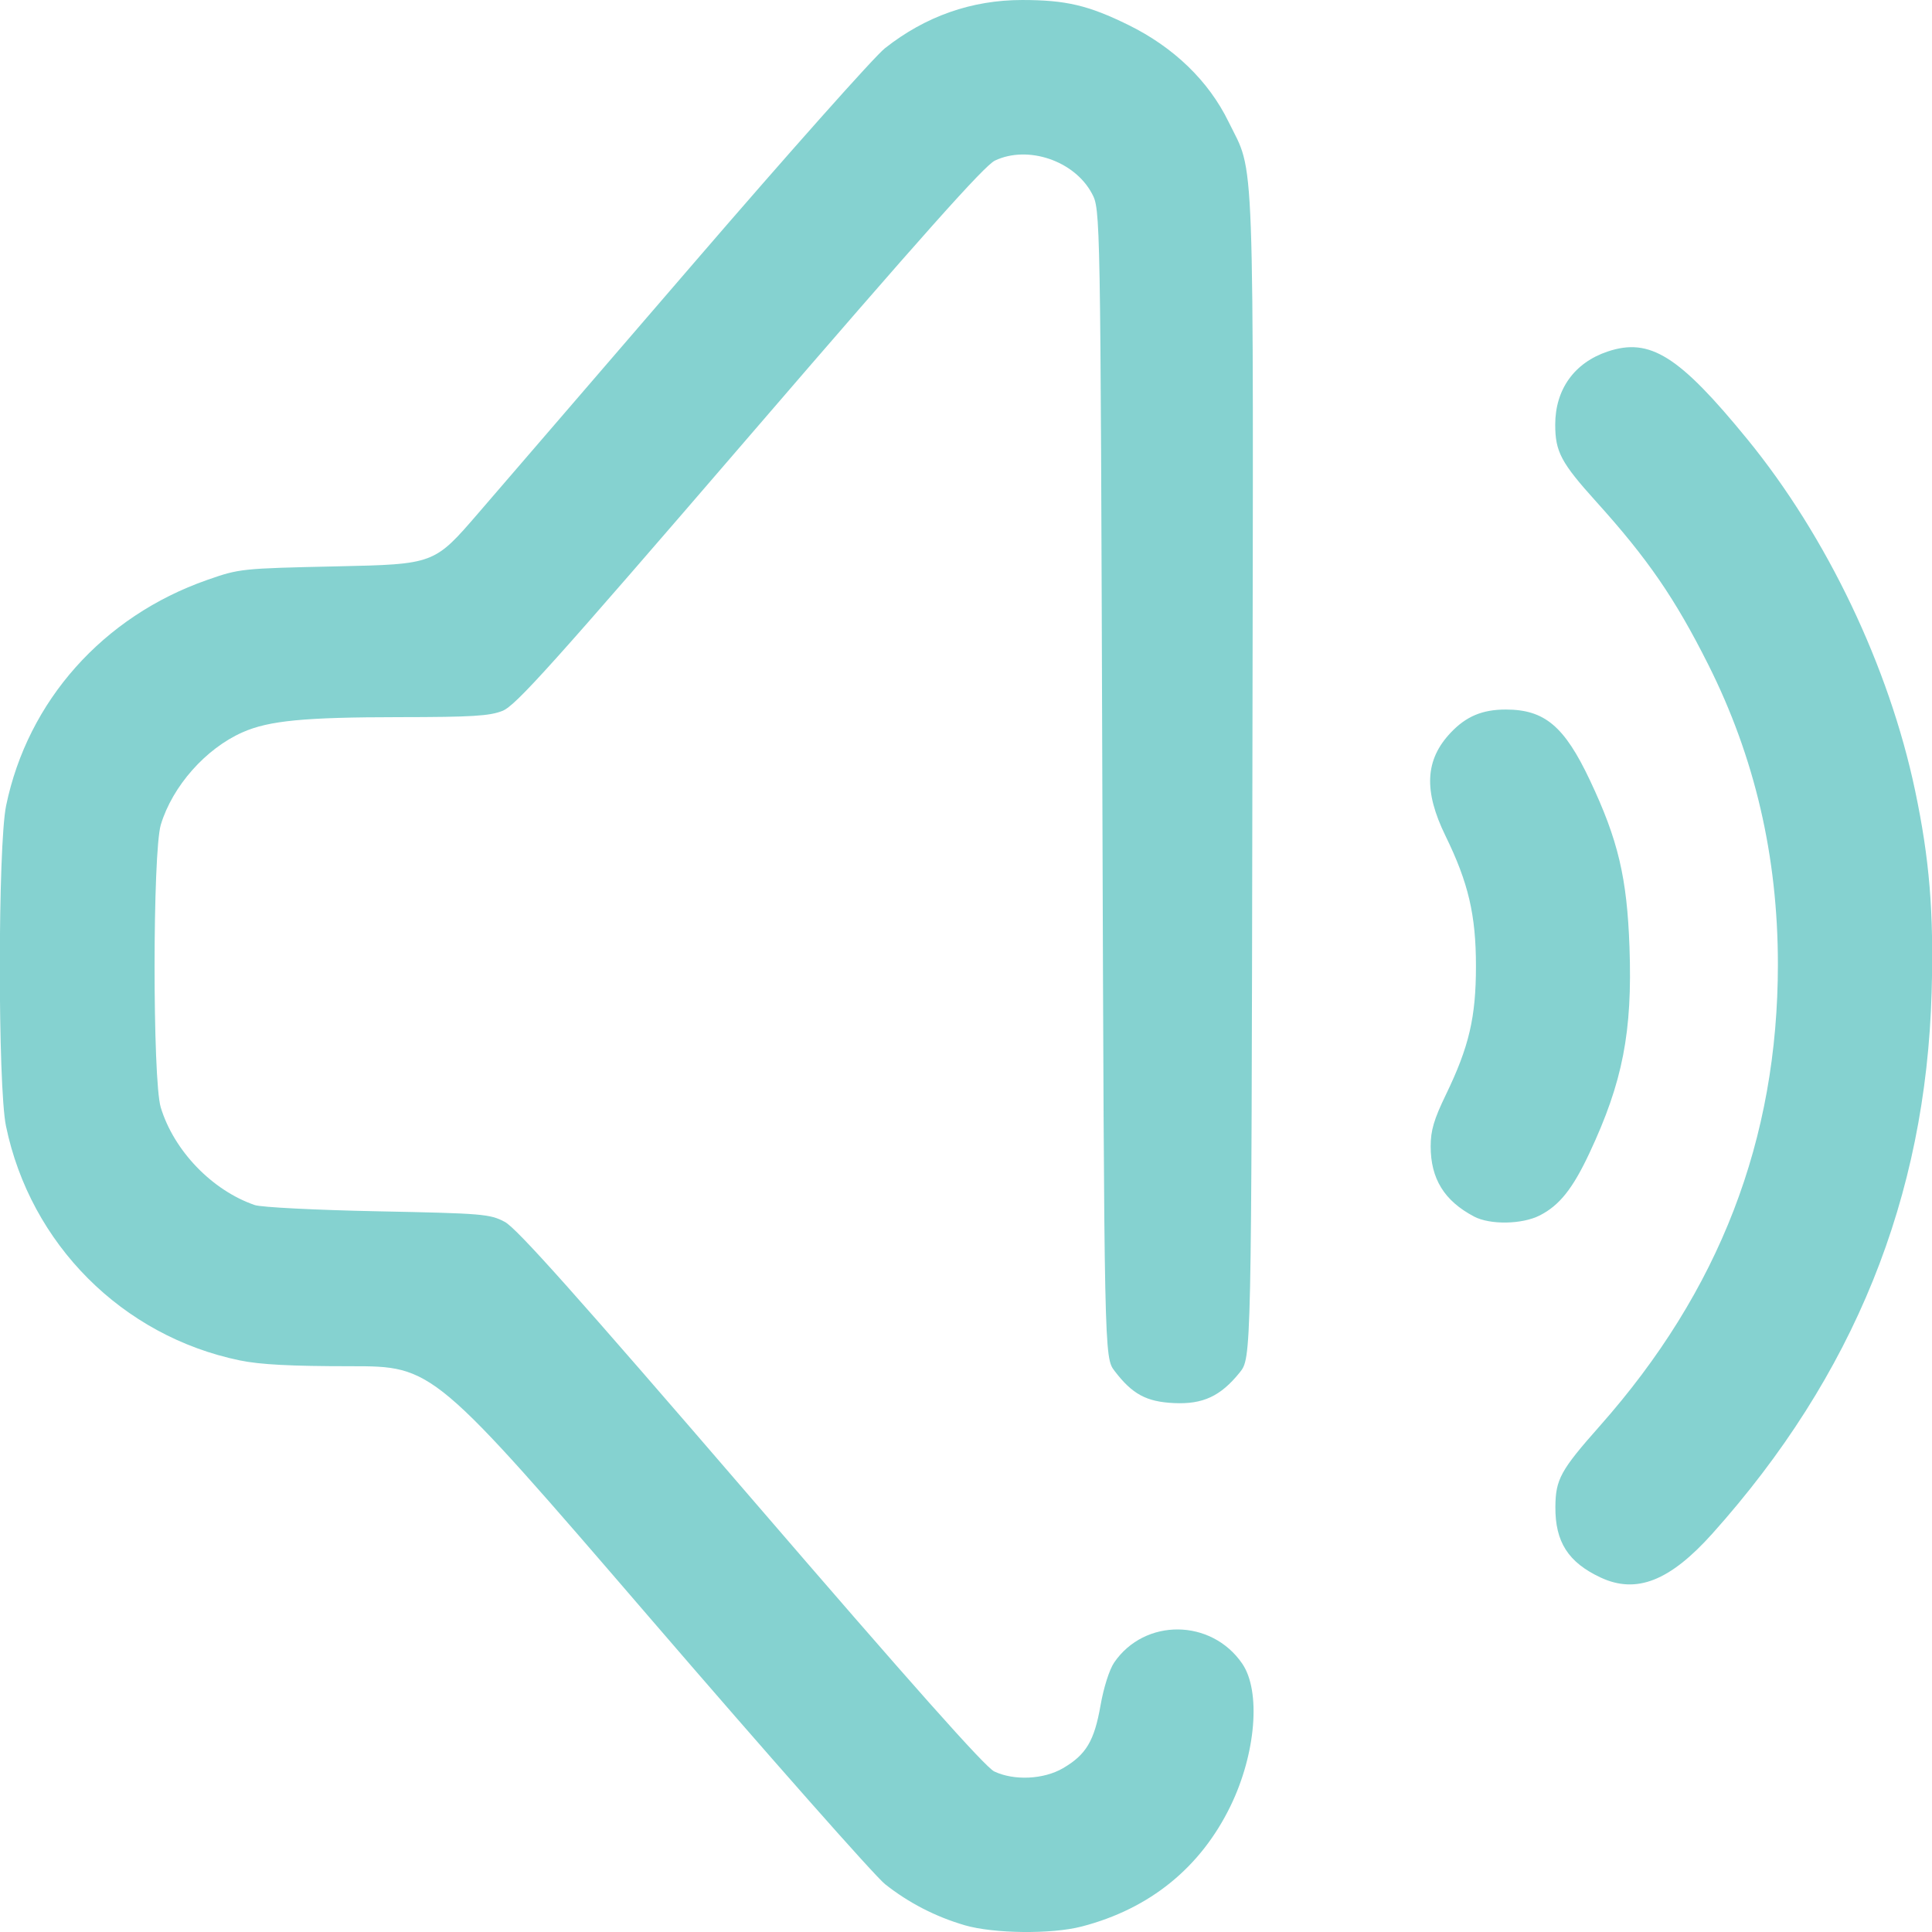
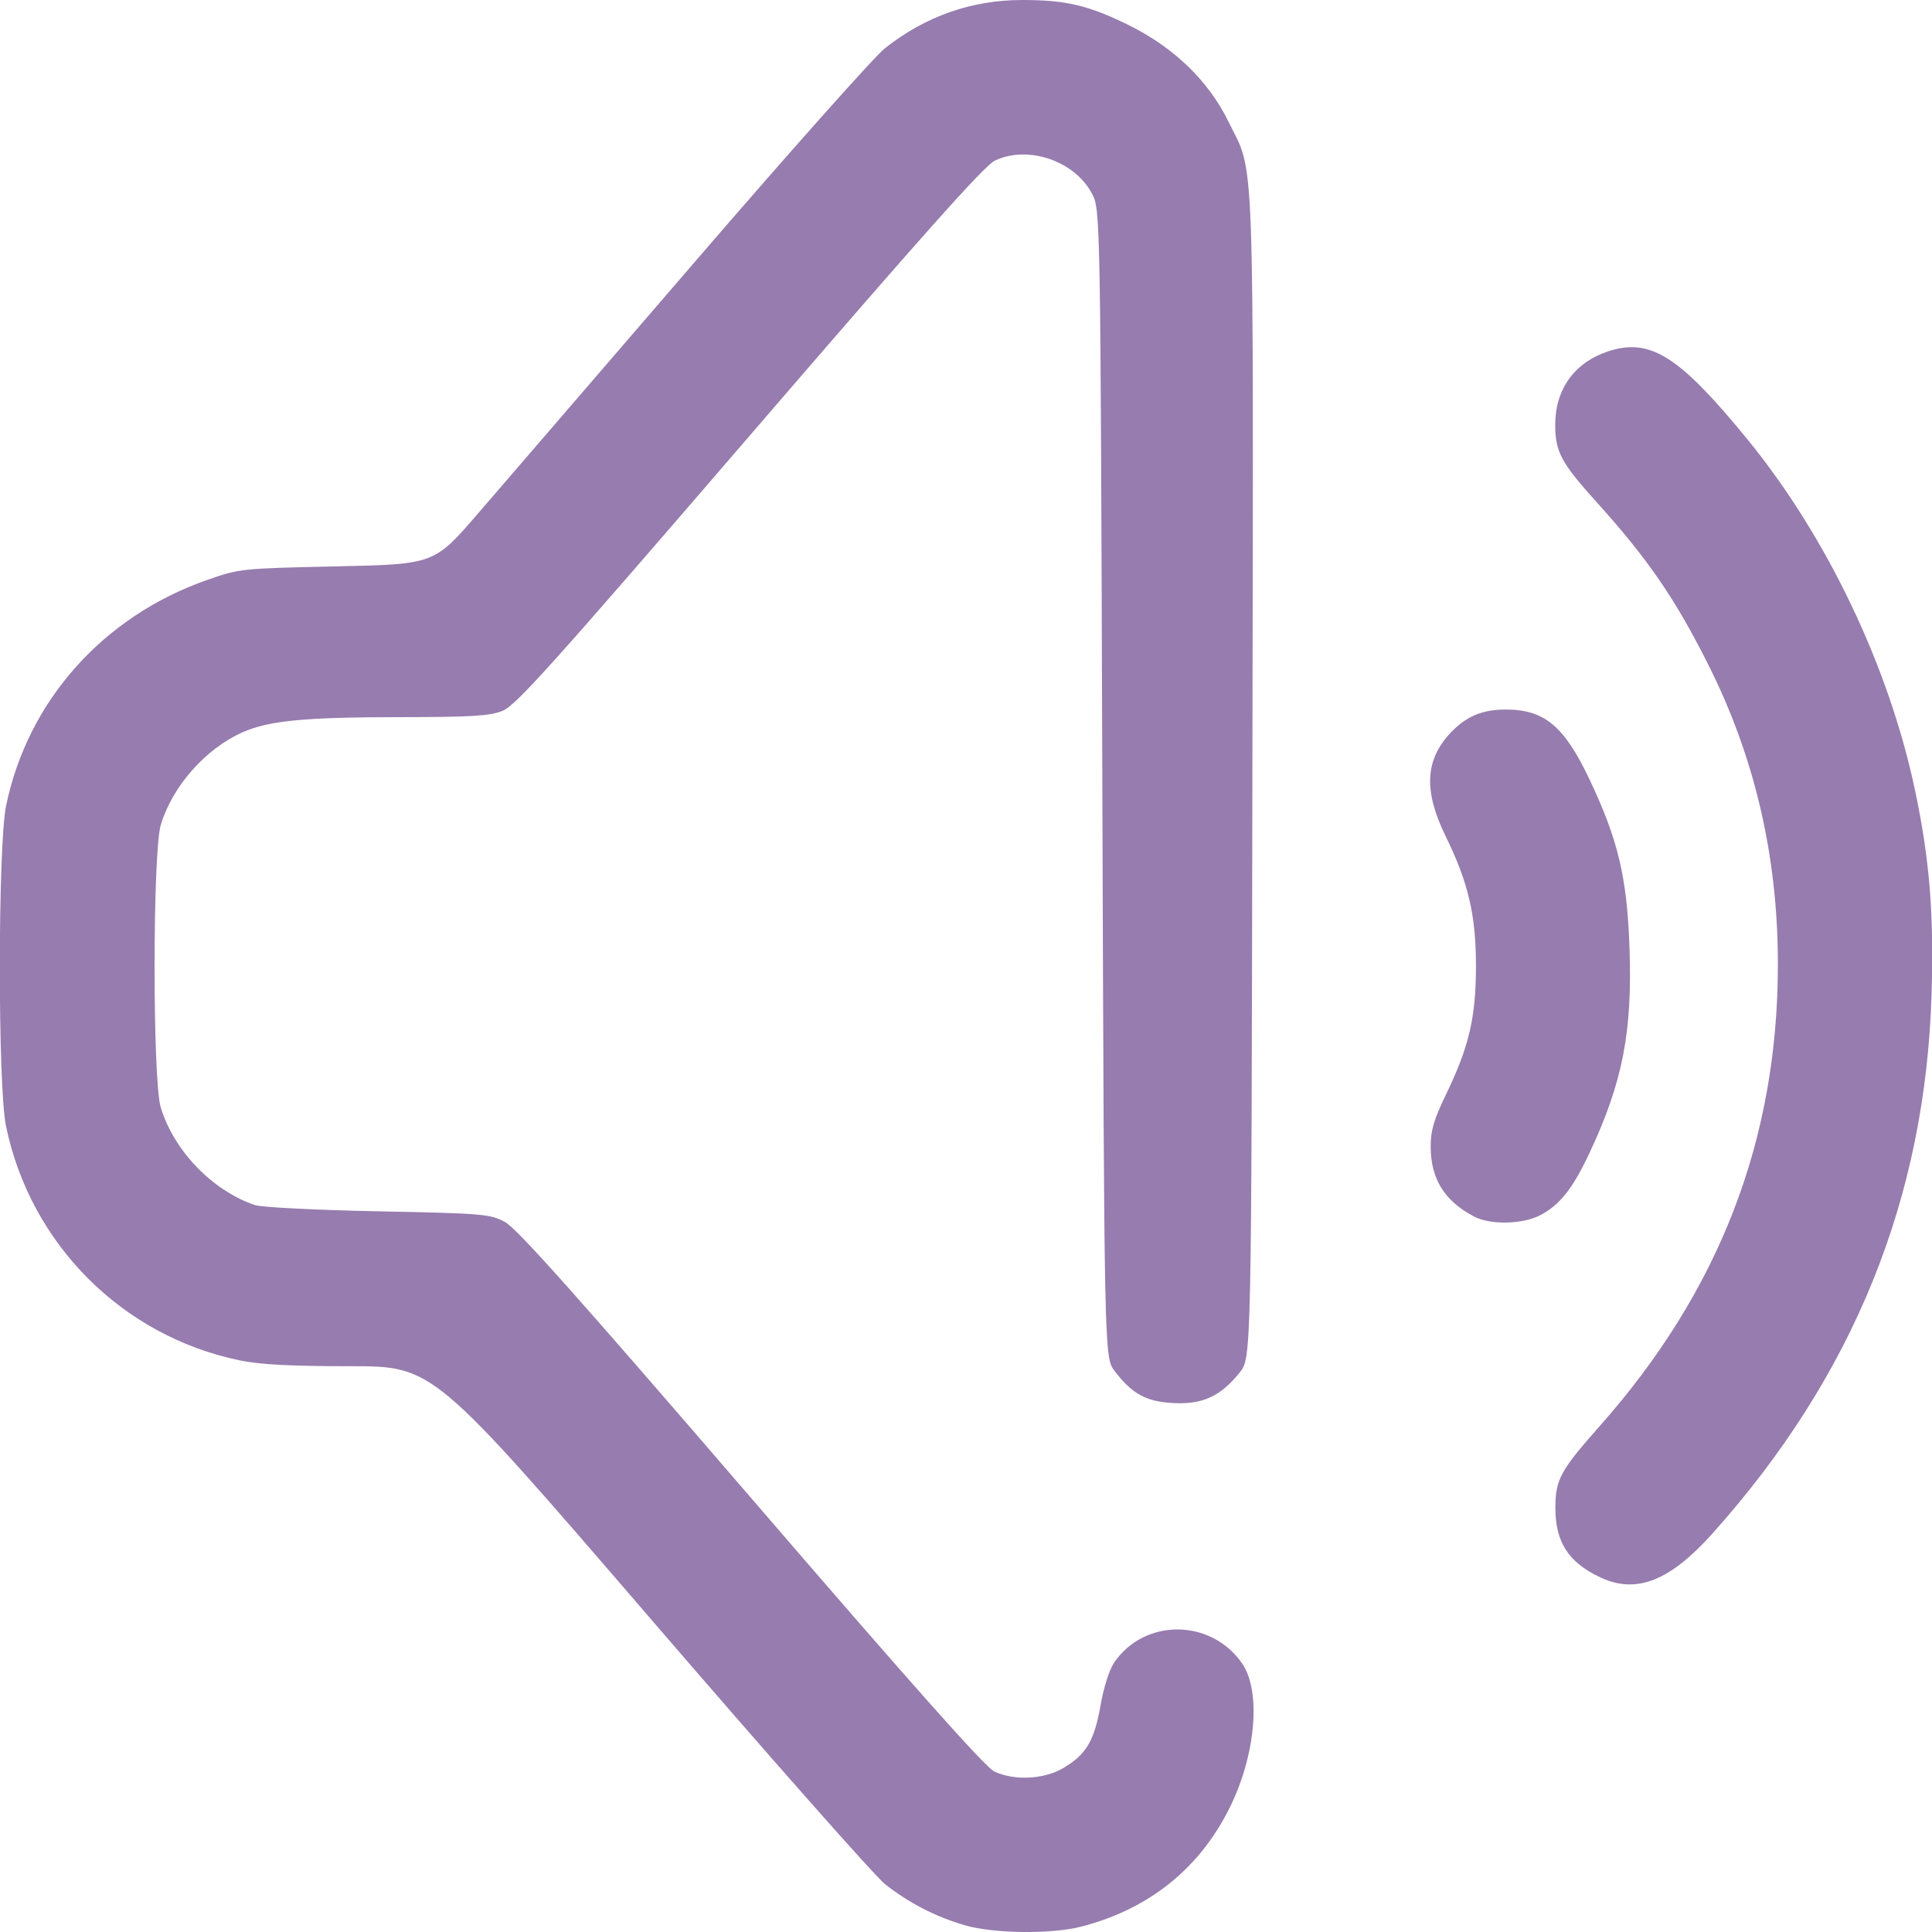
<svg xmlns="http://www.w3.org/2000/svg" xmlns:xlink="http://www.w3.org/1999/xlink" width="512" height="512" viewBox="0 0 135.467 135.467" version="1.1" id="svg1" xml:space="preserve">
  <defs id="defs1">
    <linearGradient id="linearGradient2">
-       <stop style="stop-color:#85d2d0;stop-opacity:1;" offset="0" id="stop2" />
-       <stop style="stop-color:#85d2d0;stop-opacity:1" offset="1" id="stop3" />
+       <stop style="stop-color:#977caf;stop-opacity:1;" offset="0" id="stop2" />
+       <stop style="stop-color:#977caf;stop-opacity:1" offset="1" id="stop3" />
    </linearGradient>
    <linearGradient xlink:href="#linearGradient2" id="linearGradient3" x1="34.836" y1="202.761" x2="128.478" y2="201.471" gradientUnits="userSpaceOnUse" gradientTransform="translate(-4.413462,-84.89423)" />
  </defs>
  <g id="layer1" transform="matrix(0.9376617,0,0,0.9376617,-28.53473,-44.16897)">
    <path style="fill:url(#linearGradient3);fill-opacity:1" d="m 102.562,191.069 c -2.166,-0.632 -4.182,-1.671 -5.943,-3.064 -0.767,-0.607 -8.685,-9.57 -17.596,-19.919 -16.202,-18.816 -16.202,-18.816 -22.378,-18.816 -4.46,0 -6.76,-0.121 -8.278,-0.434 -8.794,-1.816 -15.665,-8.703 -17.488,-17.526 -0.619,-2.996 -0.611,-20.951 0.01,-23.959 1.618,-7.832 7.249,-14.154 15.032,-16.877 2.425,-0.848 2.542,-0.861 9.719,-1.017 7.264,-0.159 7.264,-0.159 10.55,-3.969 1.807,-2.095 9.07,-10.524 16.14,-18.731 7.07,-8.207 13.492,-15.425 14.271,-16.04 3.03,-2.395 6.488,-3.611 10.267,-3.611 3.271,0 4.962,0.398 7.95,1.869 3.393,1.67 5.988,4.179 7.479,7.229 1.988,4.066 1.868,0.77 1.787,48.96 -0.073,43.489 -0.073,43.489 -0.947,44.574 -1.43,1.776 -2.754,2.392 -4.918,2.289 -2.065,-0.098 -3.115,-0.666 -4.439,-2.402 -0.775,-1.017 -0.775,-1.017 -0.917,-43.936 -0.141,-42.92 -0.141,-42.92 -0.782,-44.119 -1.307,-2.447 -4.786,-3.626 -7.251,-2.456 -0.786,0.373 -5.425,5.577 -18.356,20.592 -14.764,17.144 -17.474,20.161 -18.464,20.557 -0.96,0.384 -2.298,0.466 -7.717,0.47 -7.12,0.006 -9.751,0.26 -11.724,1.133 -2.755,1.219 -5.237,4.024 -6.11,6.905 -0.62,2.046 -0.626,19.103 -0.007,21.143 0.982,3.238 3.839,6.207 7.028,7.304 0.486,0.167 4.546,0.373 9.196,0.467 7.871,0.158 8.39,0.201 9.502,0.791 0.894,0.474 5.312,5.425 18.405,20.63 12.053,13.997 17.519,20.145 18.198,20.467 1.485,0.705 3.704,0.599 5.146,-0.246 1.725,-1.011 2.333,-2.03 2.801,-4.69 0.236,-1.343 0.665,-2.691 1.022,-3.212 2.282,-3.33 7.264,-3.286 9.574,0.085 1.409,2.057 1.026,6.729 -0.872,10.64 -2.24,4.615 -6.045,7.698 -11.13,9.018 -2.261,0.587 -6.578,0.539 -8.76,-0.097 z m 47.56,-26 c -2.417,-1.128 -3.399,-2.661 -3.38,-5.275 0.015,-2.064 0.387,-2.744 3.316,-6.049 8.955,-10.105 13.323,-21.427 13.323,-34.533 0,-8.054 -1.723,-15.47 -5.204,-22.402 -2.485,-4.947 -4.527,-7.918 -8.363,-12.169 -2.648,-2.934 -3.084,-3.751 -3.084,-5.783 0,-2.636 1.433,-4.634 3.923,-5.467 3.158,-1.058 5.336,0.31 10.438,6.553 5.953,7.285 10.6,17.018 12.552,26.287 1.075,5.104 1.402,9.094 1.235,15.053 -0.432,15.378 -5.814,28.68 -16.382,40.487 -3.19,3.563 -5.694,4.55 -8.373,3.299 z m -9.46,-26.992 c -2.226,-1.171 -3.246,-2.822 -3.246,-5.253 0,-1.182 0.245,-2.013 1.14,-3.863 1.732,-3.582 2.246,-5.781 2.246,-9.607 0,-3.825 -0.563,-6.235 -2.278,-9.744 -1.646,-3.369 -1.529,-5.689 0.39,-7.716 1.156,-1.222 2.366,-1.73 4.118,-1.73 2.902,0 4.381,1.243 6.292,5.287 2.11,4.466 2.777,7.281 2.96,12.493 0.223,6.335 -0.505,10.076 -2.992,15.381 -1.253,2.673 -2.244,3.917 -3.717,4.669 -1.321,0.674 -3.716,0.715 -4.915,0.084 z" id="path1" />
  </g>
</svg>
